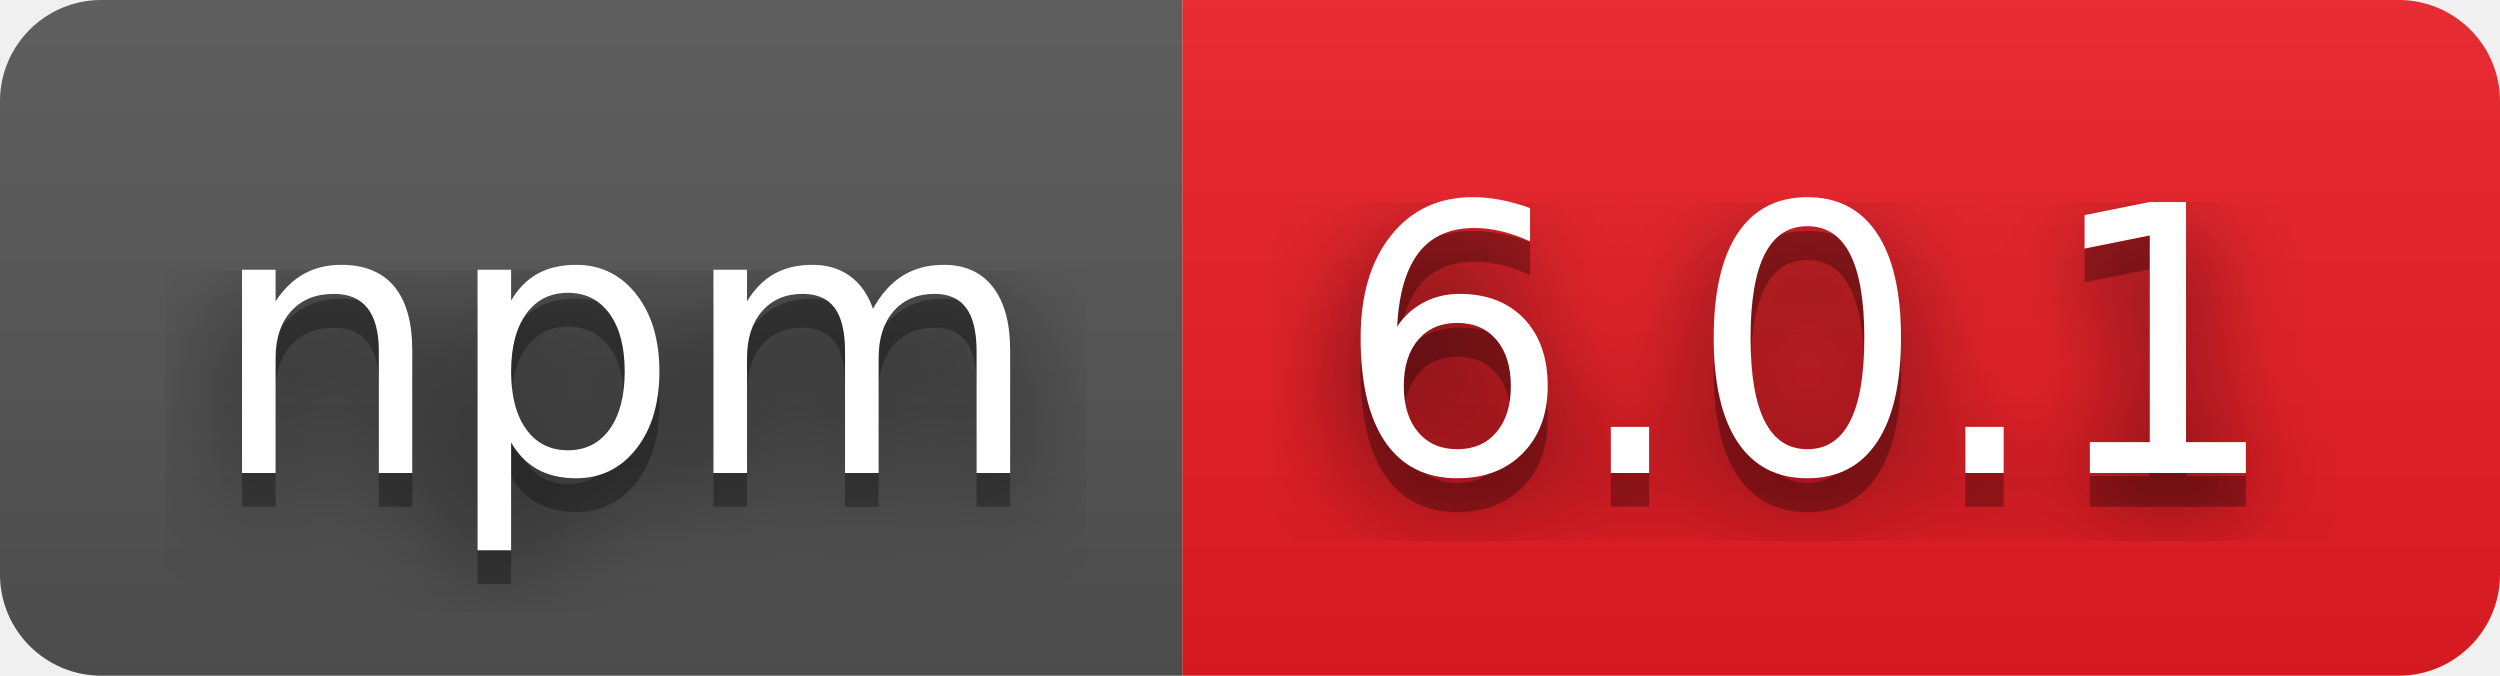
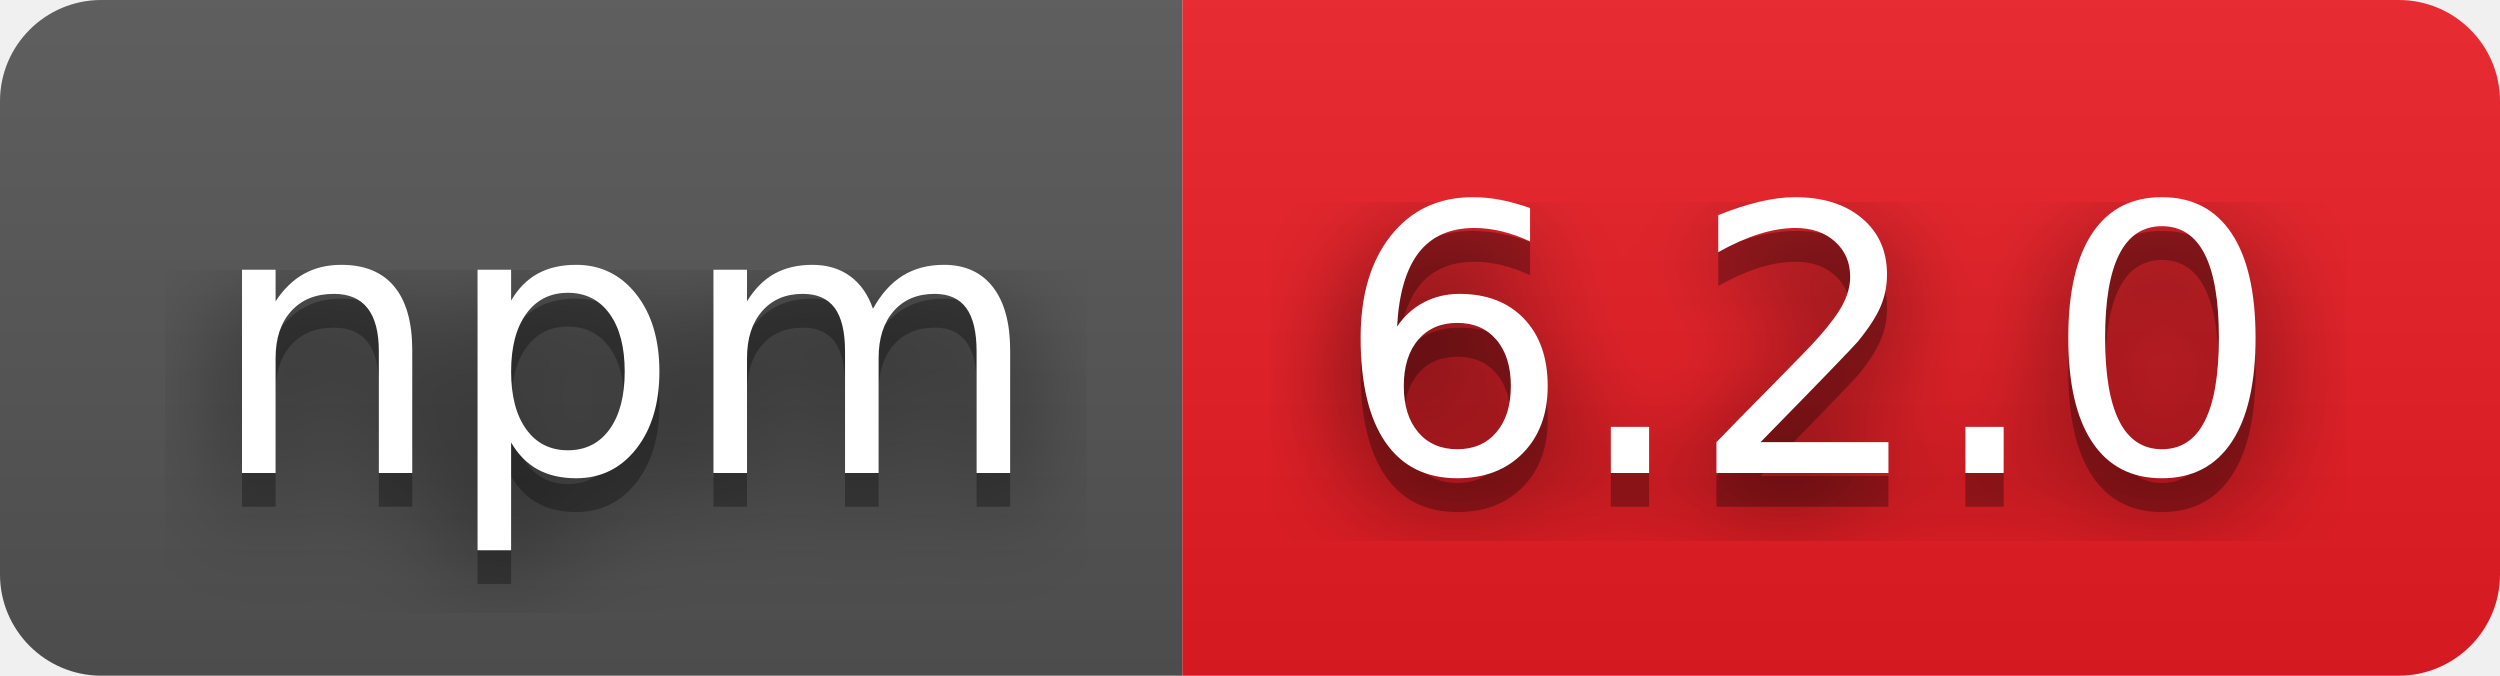
- <svg xmlns="http://www.w3.org/2000/svg" width="74" height="20" role="img" aria-label="npm: 6.0.1">
+ <svg xmlns="http://www.w3.org/2000/svg" width="74" height="20" role="img" aria-label="npm: 6.2.0">
  <filter id="blur">
    <feGaussianBlur stdDeviation="16" />
  </filter>
  <linearGradient id="s" x2="0" y2="100%">
    <stop offset="0" stop-color="#bbb" stop-opacity=".1" />
    <stop offset="1" stop-opacity=".1" />
  </linearGradient>
  <clipPath id="r">
    <rect width="74" height="20" rx="3" />
  </clipPath>
  <g clip-path="url(#r)">
    <rect width="35" height="20" fill="#555" />
    <rect x="35" width="39" height="20" fill="#ed1c24" />
    <rect width="74" height="20" fill="url(#s)" />
  </g>
  <g fill="#fff" text-anchor="middle" font-family="Verdana,Geneva,DejaVu Sans,sans-serif" text-rendering="geometricPrecision" font-size="110">
    <g transform="scale(.1)">
      <g aria-hidden="true" fill="#010101">
        <text x="185" y="150" fill-opacity=".8" filter="url(#blur)" textLength="250">npm</text>
        <text x="185" y="150" fill-opacity=".3" textLength="250">npm</text>
      </g>
      <text x="185" y="140" textLength="250">npm</text>
    </g>
    <g transform="scale(.1)">
      <g aria-hidden="true" fill="#010101">
-         <text x="535" y="150" fill-opacity=".8" filter="url(#blur)" textLength="290">6.0.1</text>
-         <text x="535" y="150" fill-opacity=".3" textLength="290">6.0.1</text>
+         <text x="535" y="150" fill-opacity=".8" filter="url(#blur)" textLength="290">6.2.0</text>
+         <text x="535" y="150" fill-opacity=".3" textLength="290">6.2.0</text>
      </g>
-       <text x="535" y="140" textLength="290">6.0.1</text>
+       <text x="535" y="140" textLength="290">6.2.0</text>
    </g>
  </g>
</svg>
